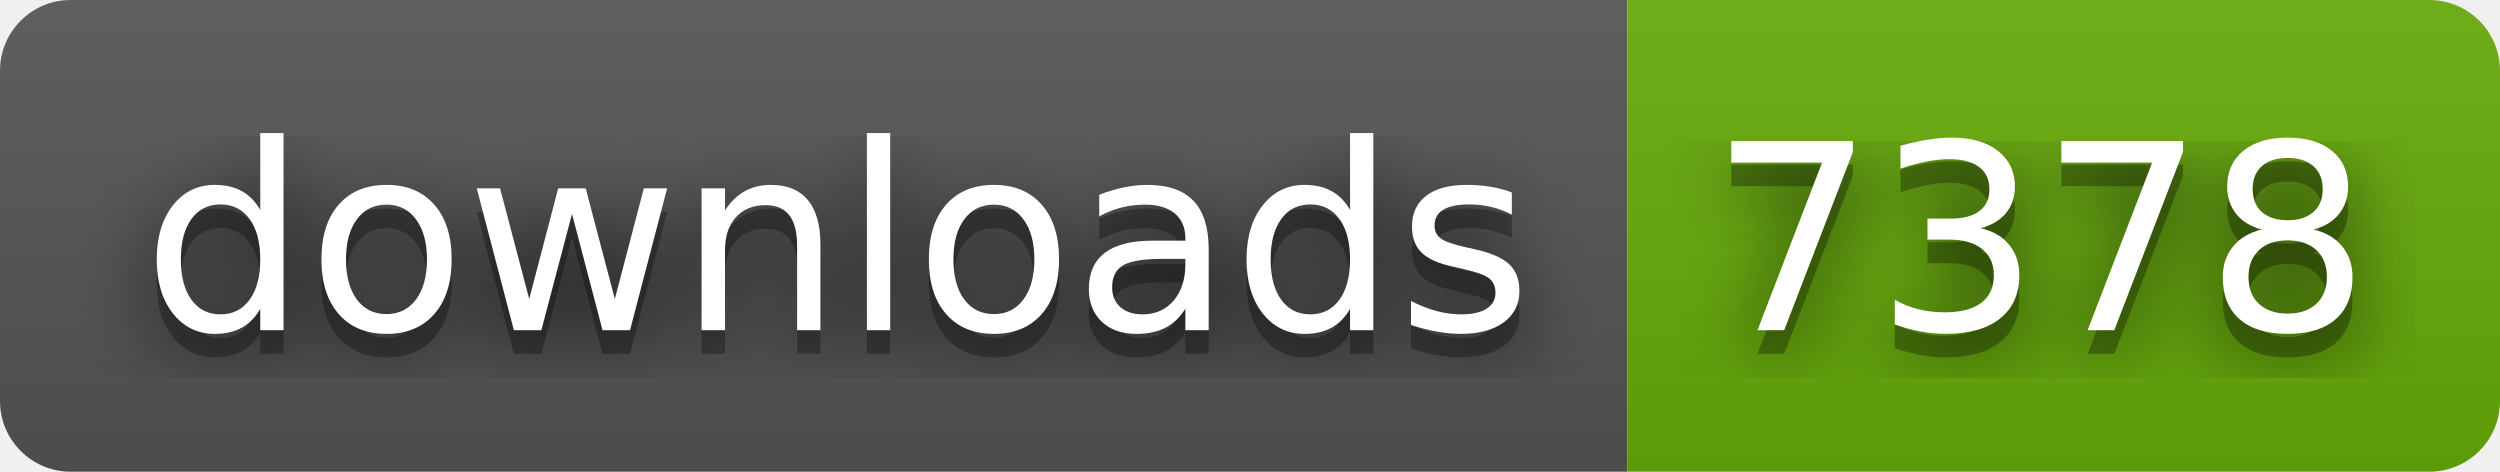
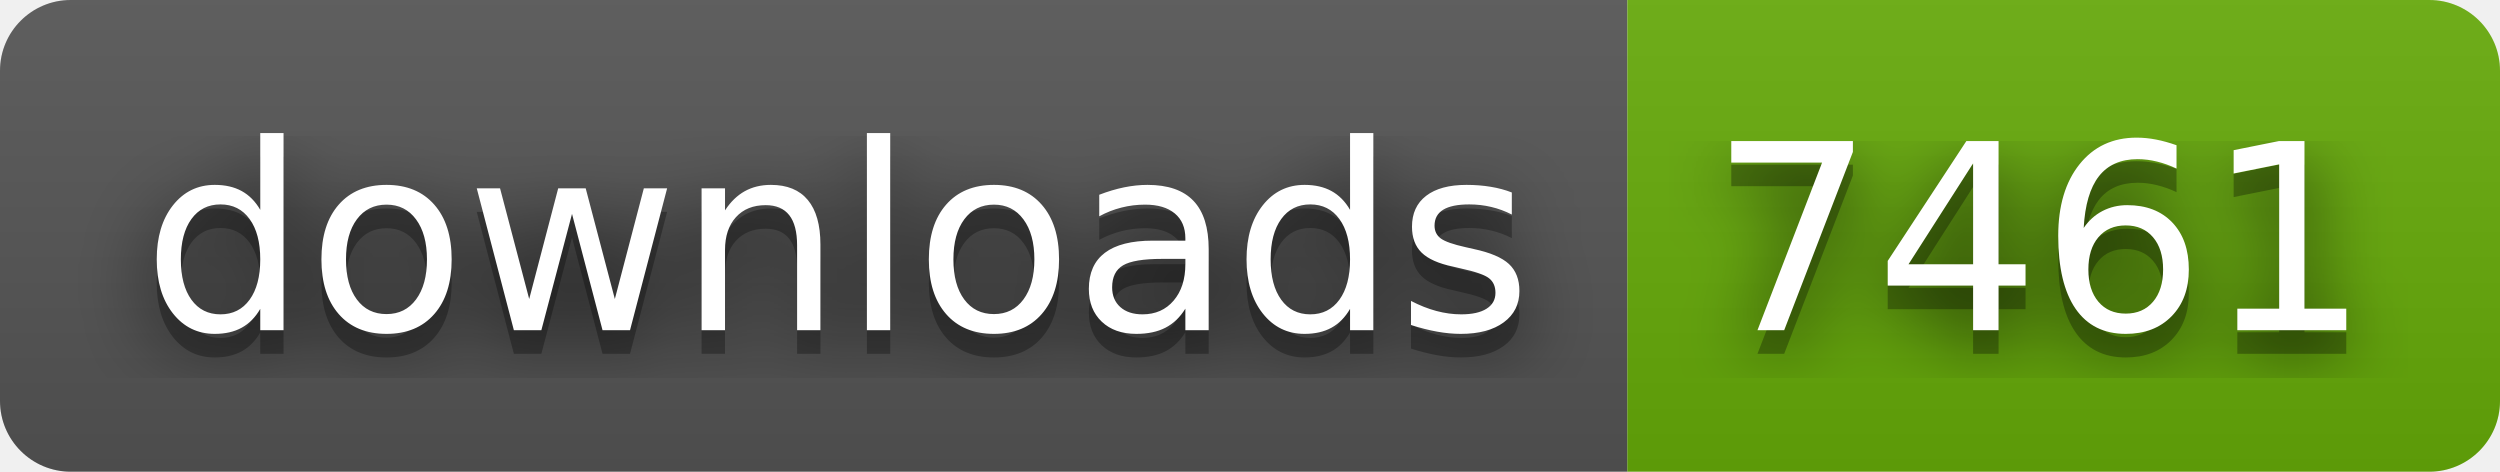
- <svg xmlns="http://www.w3.org/2000/svg" width="106" height="20" role="img" aria-label="downloads: 7378">
+ <svg xmlns="http://www.w3.org/2000/svg" width="106" height="20" role="img" aria-label="downloads: 7461">
  <filter id="blur">
    <feGaussianBlur stdDeviation="16" />
  </filter>
  <linearGradient id="s" x2="0" y2="100%">
    <stop offset="0" stop-color="#bbb" stop-opacity=".1" />
    <stop offset="1" stop-opacity=".1" />
  </linearGradient>
  <clipPath id="r">
    <rect width="106" height="20" rx="3" />
  </clipPath>
  <g clip-path="url(#r)">
    <rect width="69" height="20" fill="#555" />
    <rect x="69" width="37" height="20" fill="#67ac09" />
    <rect width="106" height="20" fill="url(#s)" />
  </g>
  <g fill="#fff" text-anchor="middle" font-family="Verdana,Geneva,DejaVu Sans,sans-serif" text-rendering="geometricPrecision" font-size="110">
    <g transform="scale(.1)">
      <g aria-hidden="true" fill="#010101">
        <text x="355" y="150" fill-opacity=".8" filter="url(#blur)" textLength="590">downloads</text>
        <text x="355" y="150" fill-opacity=".3" textLength="590">downloads</text>
      </g>
      <text x="355" y="140" textLength="590">downloads</text>
    </g>
    <g transform="scale(.1)">
      <g aria-hidden="true" fill="#010101">
-         <text x="865" y="150" fill-opacity=".8" filter="url(#blur)" textLength="270">7378</text>
-         <text x="865" y="150" fill-opacity=".3" textLength="270">7378</text>
+         <text x="865" y="150" fill-opacity=".8" filter="url(#blur)" textLength="270">7461</text>
+         <text x="865" y="150" fill-opacity=".3" textLength="270">7461</text>
      </g>
-       <text x="865" y="140" textLength="270">7378</text>
+       <text x="865" y="140" textLength="270">7461</text>
    </g>
  </g>
</svg>
